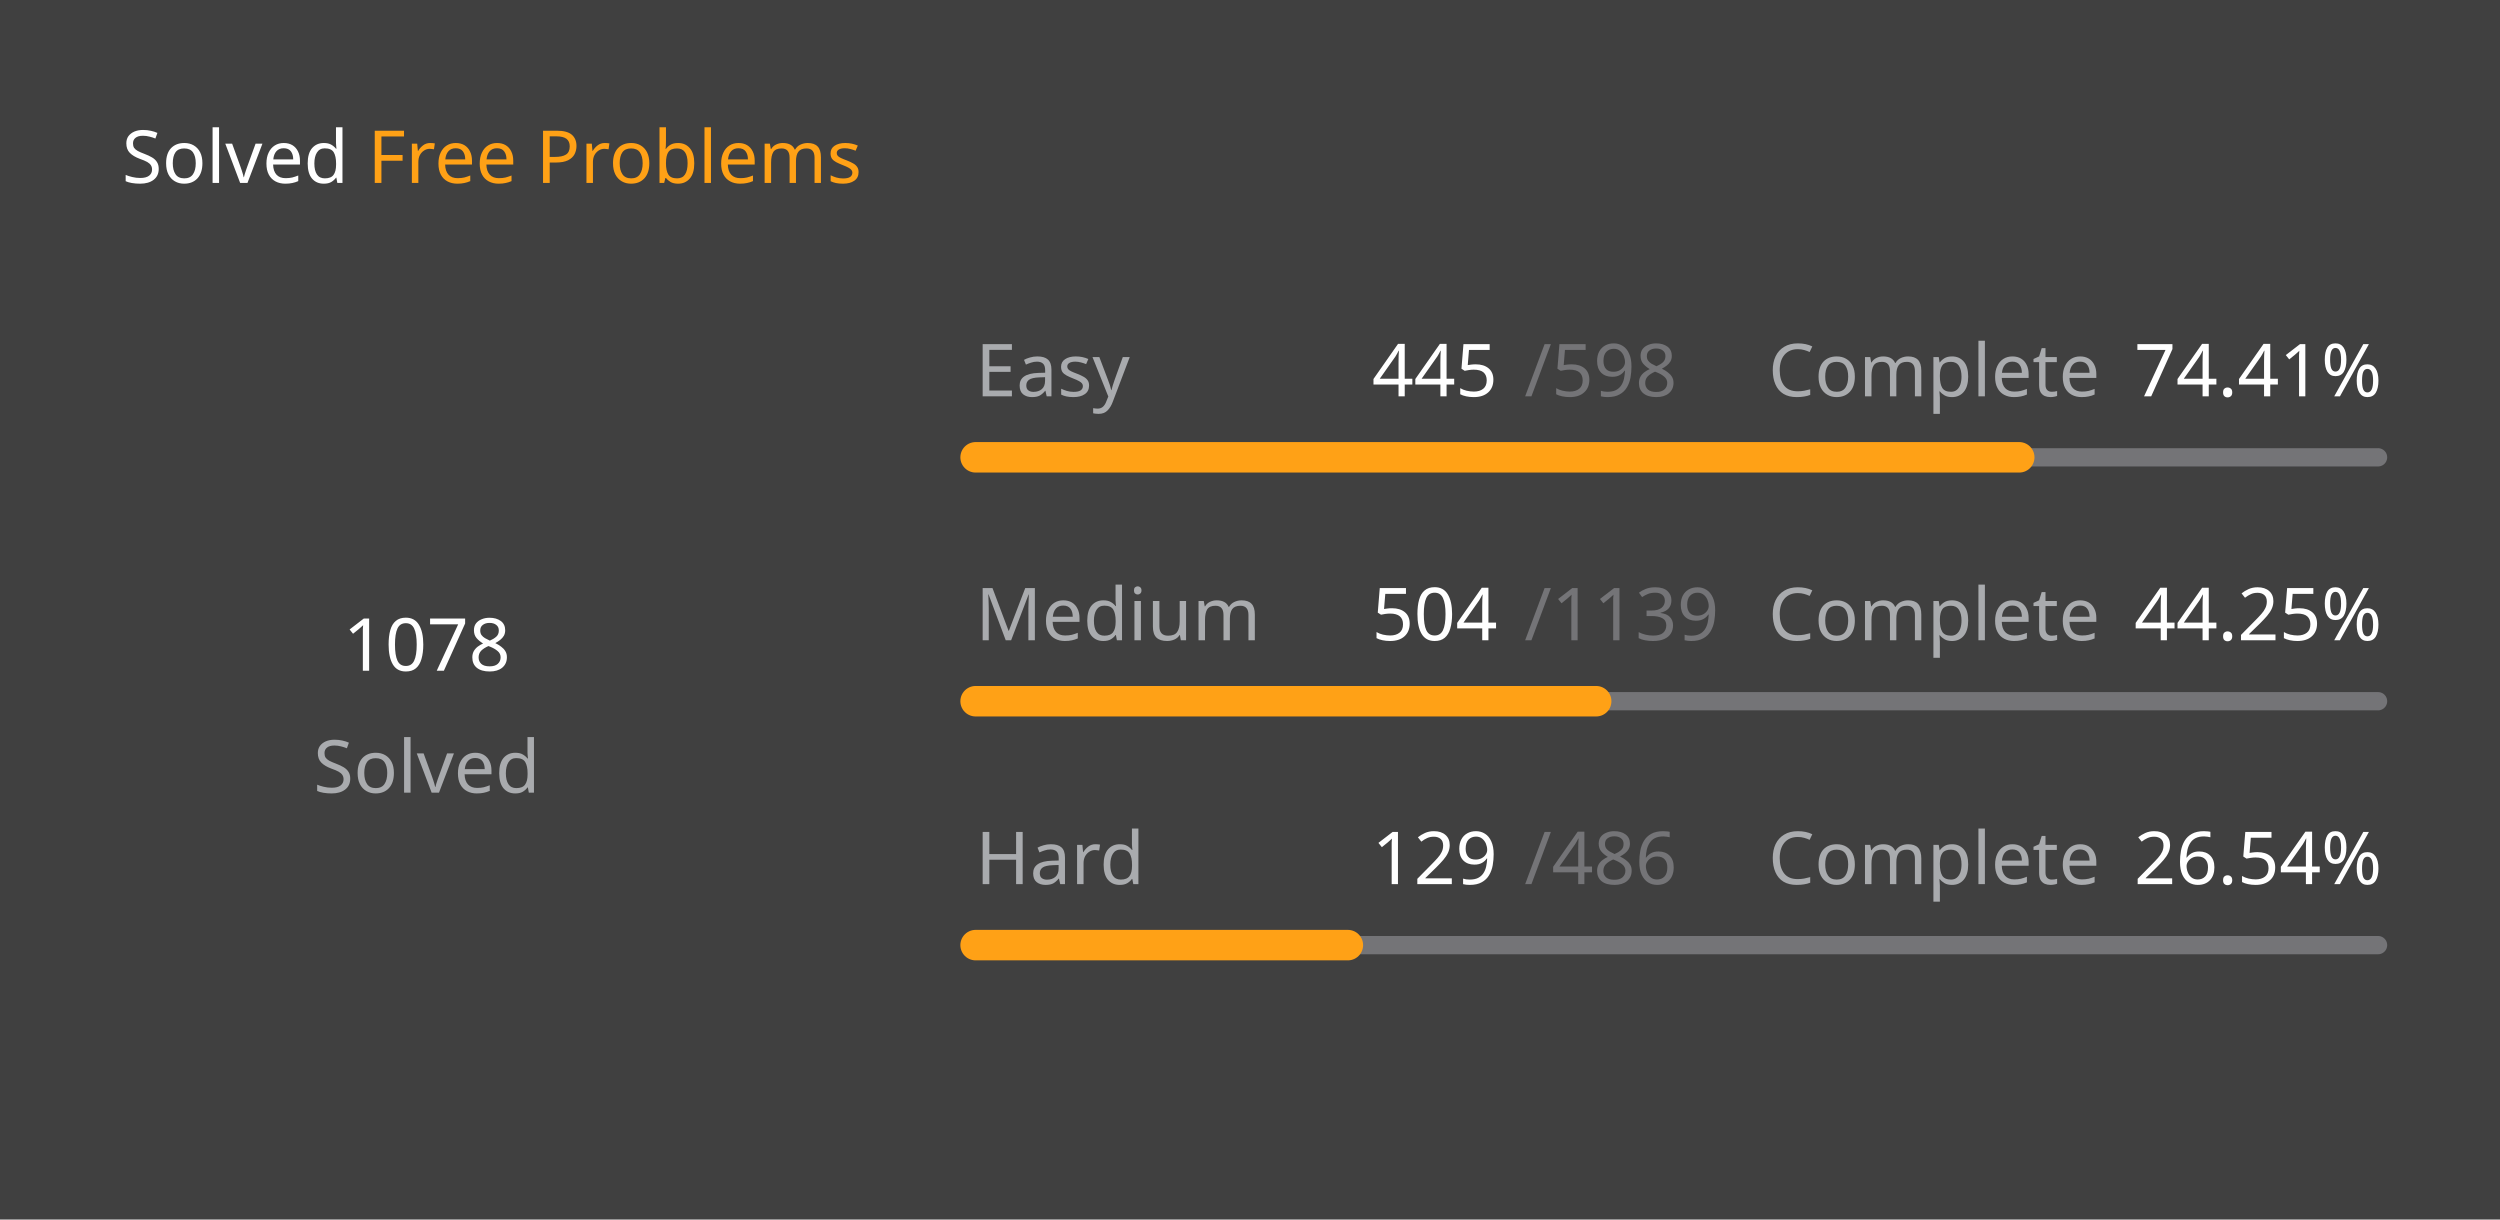
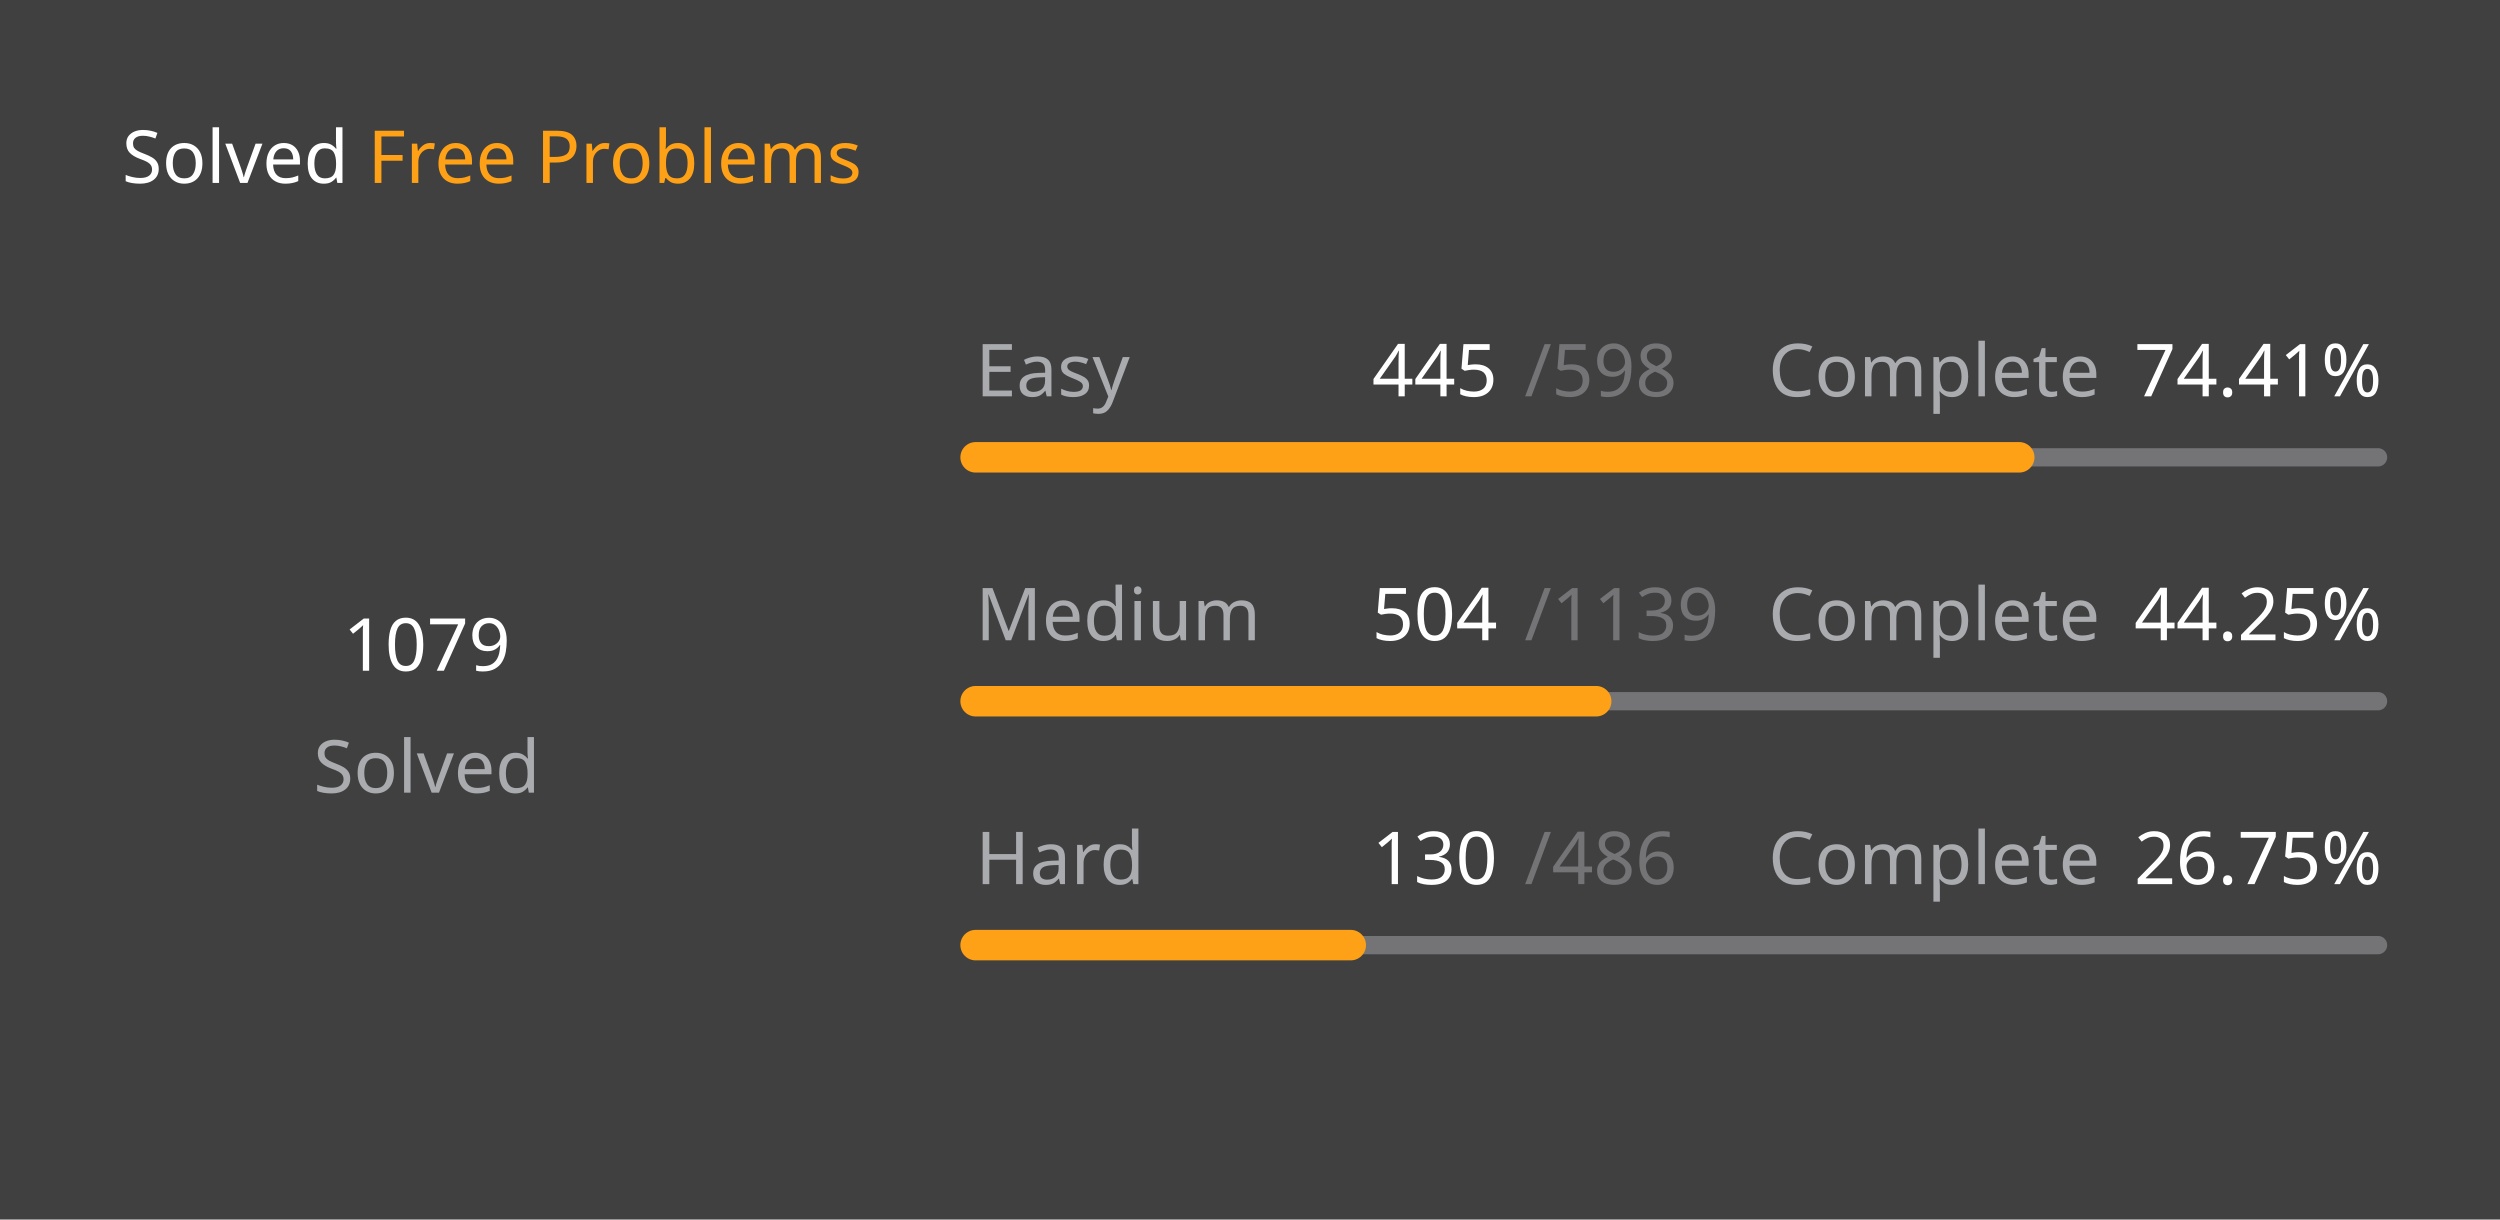
<svg xmlns="http://www.w3.org/2000/svg" version="1.1" height="200" width="410" viewBox="0 0 410 200">
  <style>*{font-family: "Segoe UI", Tahoma, Geneva, Verdana, sans-serif;}</style>
  <style>.title{font-weight: 500;font-size: 1rem;}</style>
  <style>.rotate-90{transform: rotate(-90deg);transform-origin: center;transform-box: fill-box;}</style>
  <style>.state{font-size: .75rem;}</style>
  <style>.light{color: #ffffff;fill: #ffffff;}</style>
  <style>.light-gray{color: #eff2f699;fill: #eff2f699;}</style>
  <style>.dark-gray{color: #ebebf54d;fill: #ebebf54d;}</style>
  <style>.gray{color: #747474;fill: #747474;}</style>
  <style>.orange{color: #ffa116;fill: #ffa116;}</style>
  <style>.background{color: #404040;fill: #404040;}</style>
  <rect fill="#404040" x="0" y="0" width="410" height="200" rx="0.5rem" />
  <g text-anchor="start" text-decoration="1" class="title">
    <text x="20" y="30">
      <tspan class="light">Solved</tspan>
      <tspan class="orange">Free Problems</tspan>
    </text>
  </g>
  <g class="rotate-90">
    <circle fill="none" cx="70" cy="110" r="46" stroke="#747474" stroke-width="3" stroke-linecap="round" />
-     <circle fill="none" cx="70" cy="110" r="46" stroke="#ffa116" stroke-width="5" stroke-linecap="round" stroke-dasharray="140.158 148.869" stroke-dashoffset="0" data-difficult="ALL" />
+     <circle fill="none" cx="70" cy="110" r="46" stroke="#ffa116" stroke-width="5" stroke-linecap="round" stroke-dasharray="140.288 148.739" stroke-dashoffset="0" data-difficult="ALL" />
  </g>
  <g class="state">
    <g text-anchor="middle">
-       <text x="70" y="110" class="light" font-size="1.2rem">1078</text>
+       <text x="70" y="110" class="light" font-size="1.2rem">1079</text>
      <text x="70" y="130" class="light-gray">Solved</text>
    </g>
    <g>
      <text x="160" y="65" class="light-gray">Easy</text>
      <text x="225" y="65" class="light">445</text>
      <text x="250" y="65" class="dark-gray">/598</text>
      <text x="290" y="65" class="light-gray">Complete</text>
      <text x="350" y="65" class="light">74.41%</text>
      <path d="M 160 75 L 390 75" stroke-linecap="round" stroke-linejoin="round" stroke="#ebebf54d" stroke-width="3" />
      <path d="M 160 75 L 331.154 75" stroke-linecap="round" stroke-linejoin="round" stroke="#ffa116" stroke-width="5" />
    </g>
    <g>
      <text x="160" y="105" class="light-gray">Medium</text>
      <text x="225" y="105" class="light">504</text>
      <text x="250" y="105" class="dark-gray">/1139</text>
      <text x="290" y="105" class="light-gray">Complete</text>
      <text x="350" y="105" class="light">44.25%</text>
      <path d="M 160 115 L 390 115" stroke-linecap="round" stroke-linejoin="round" stroke="#ebebf54d" stroke-width="3" />
      <path d="M 160 115 L 261.773 115" stroke-linecap="round" stroke-linejoin="round" stroke="#ffa116" stroke-width="5" />
    </g>
    <g>
      <text x="160" y="145" class="light-gray">Hard</text>
-       <text x="225" y="145" class="light">129</text>
+       <text x="225" y="145" class="light">130</text>
      <text x="250" y="145" class="dark-gray">/486</text>
      <text x="290" y="145" class="light-gray">Complete</text>
-       <text x="350" y="145" class="light">26.54%</text>
+       <text x="350" y="145" class="light">26.75%</text>
      <path d="M 160 155 L 390 155" stroke-linecap="round" stroke-linejoin="round" stroke="#ebebf54d" stroke-width="3" />
-       <path d="M 160 155 L 221.049 155" stroke-linecap="round" stroke-linejoin="round" stroke="#ffa116" stroke-width="5" />
+       <path d="M 160 155 L 221.523 155" stroke-linecap="round" stroke-linejoin="round" stroke="#ffa116" stroke-width="5" />
    </g>
  </g>
</svg>
